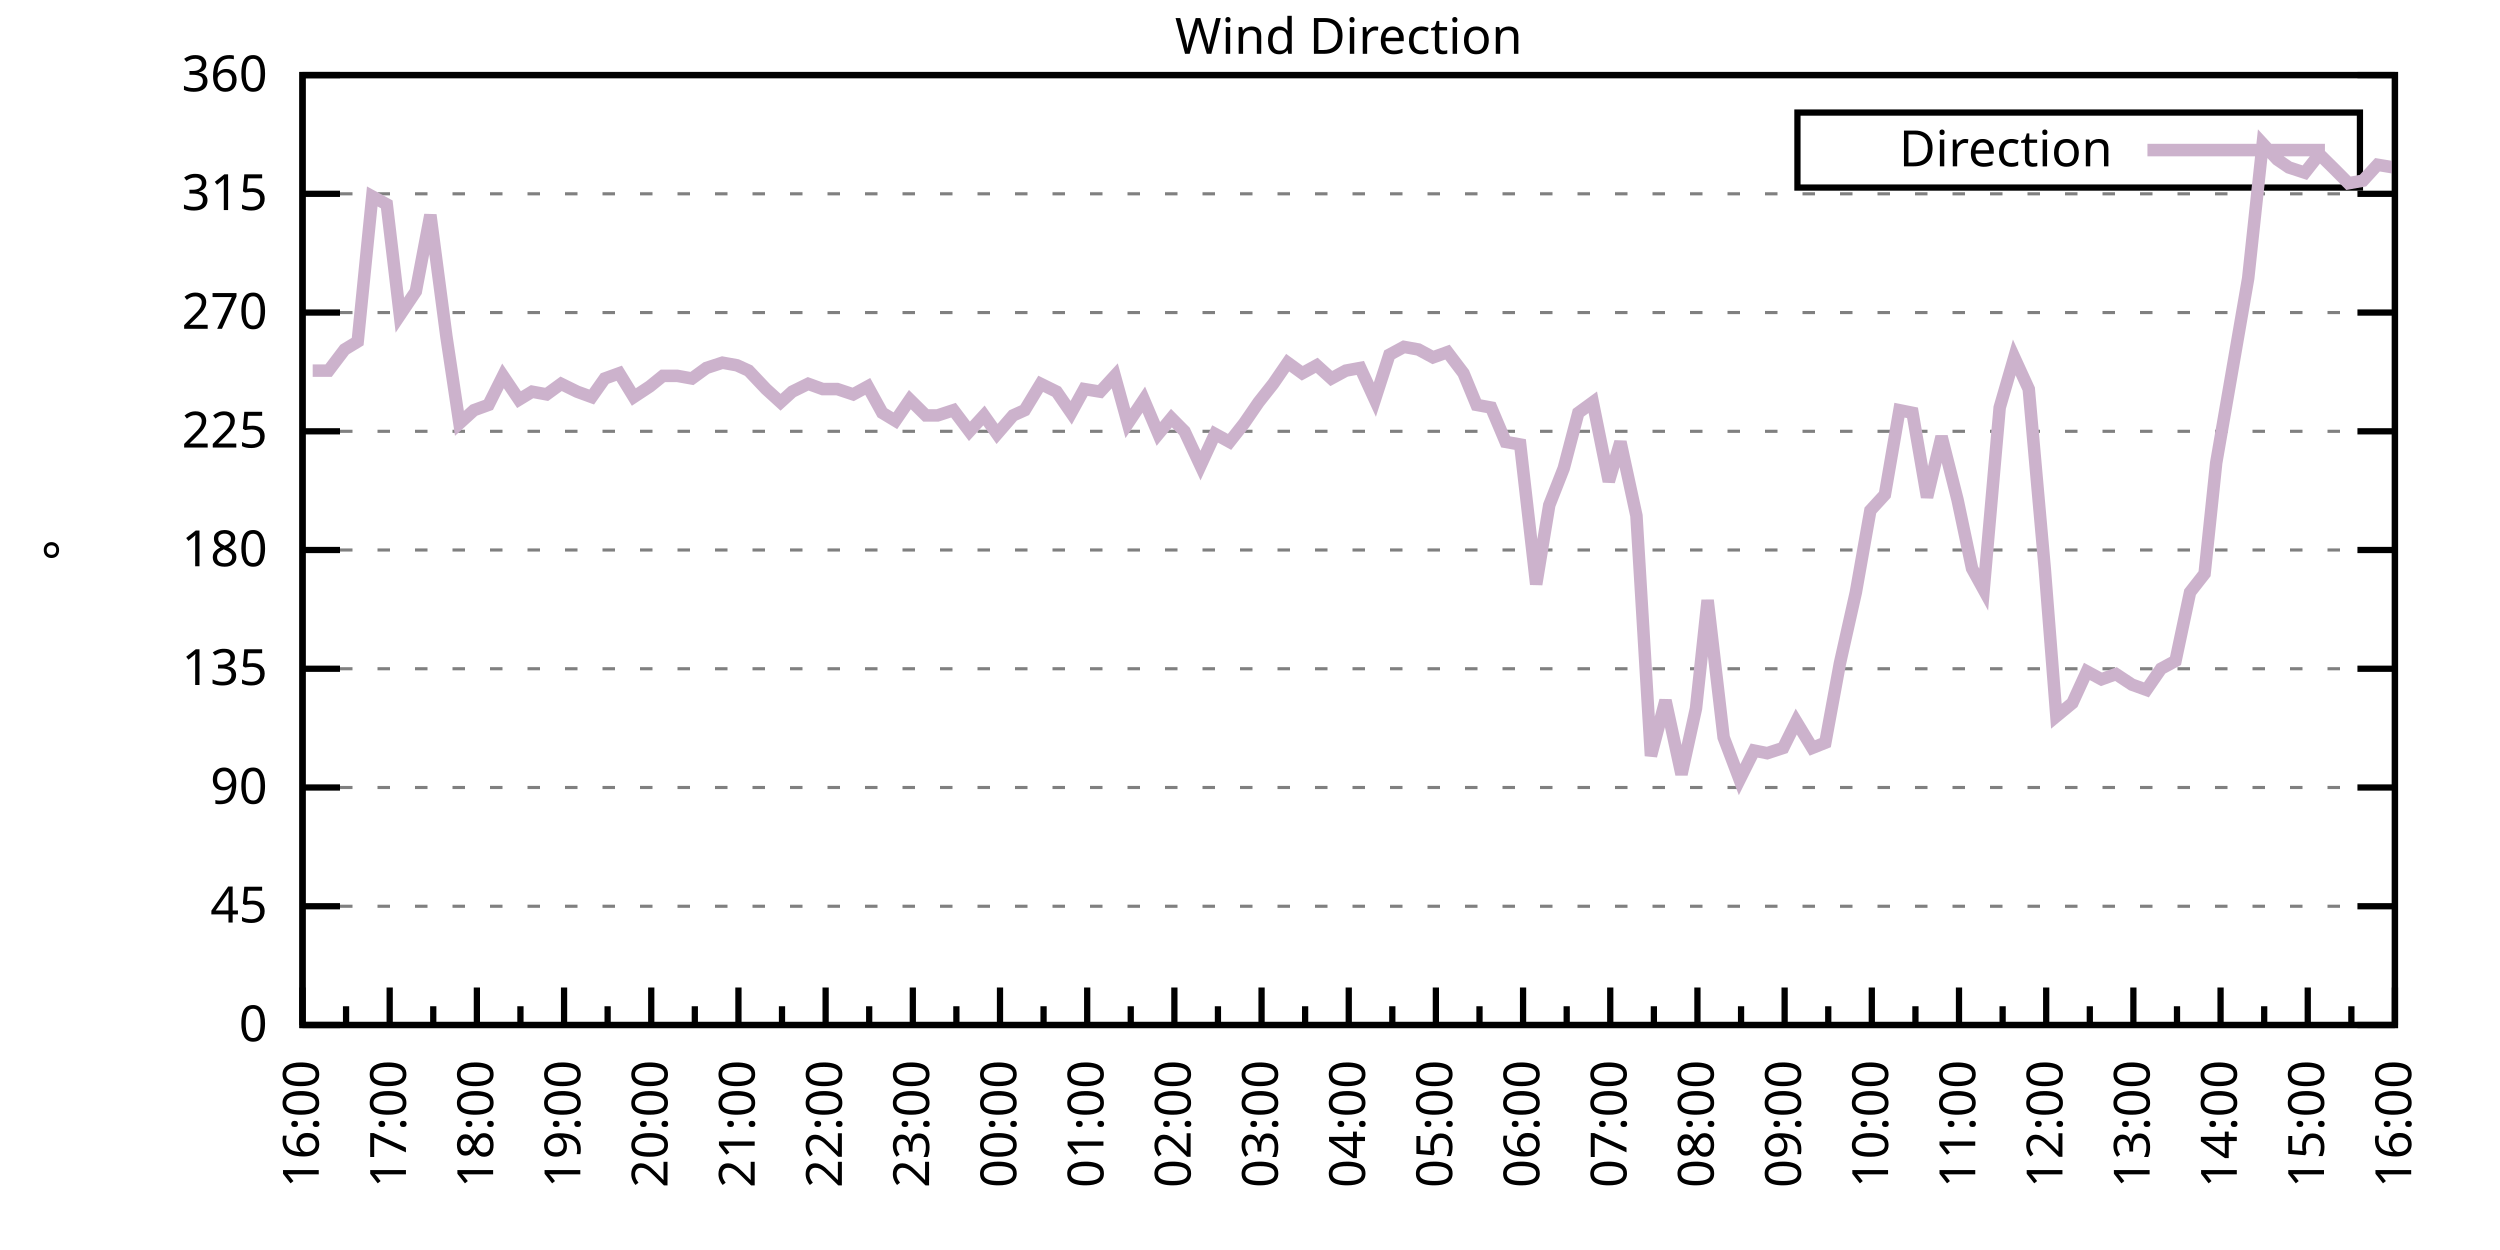
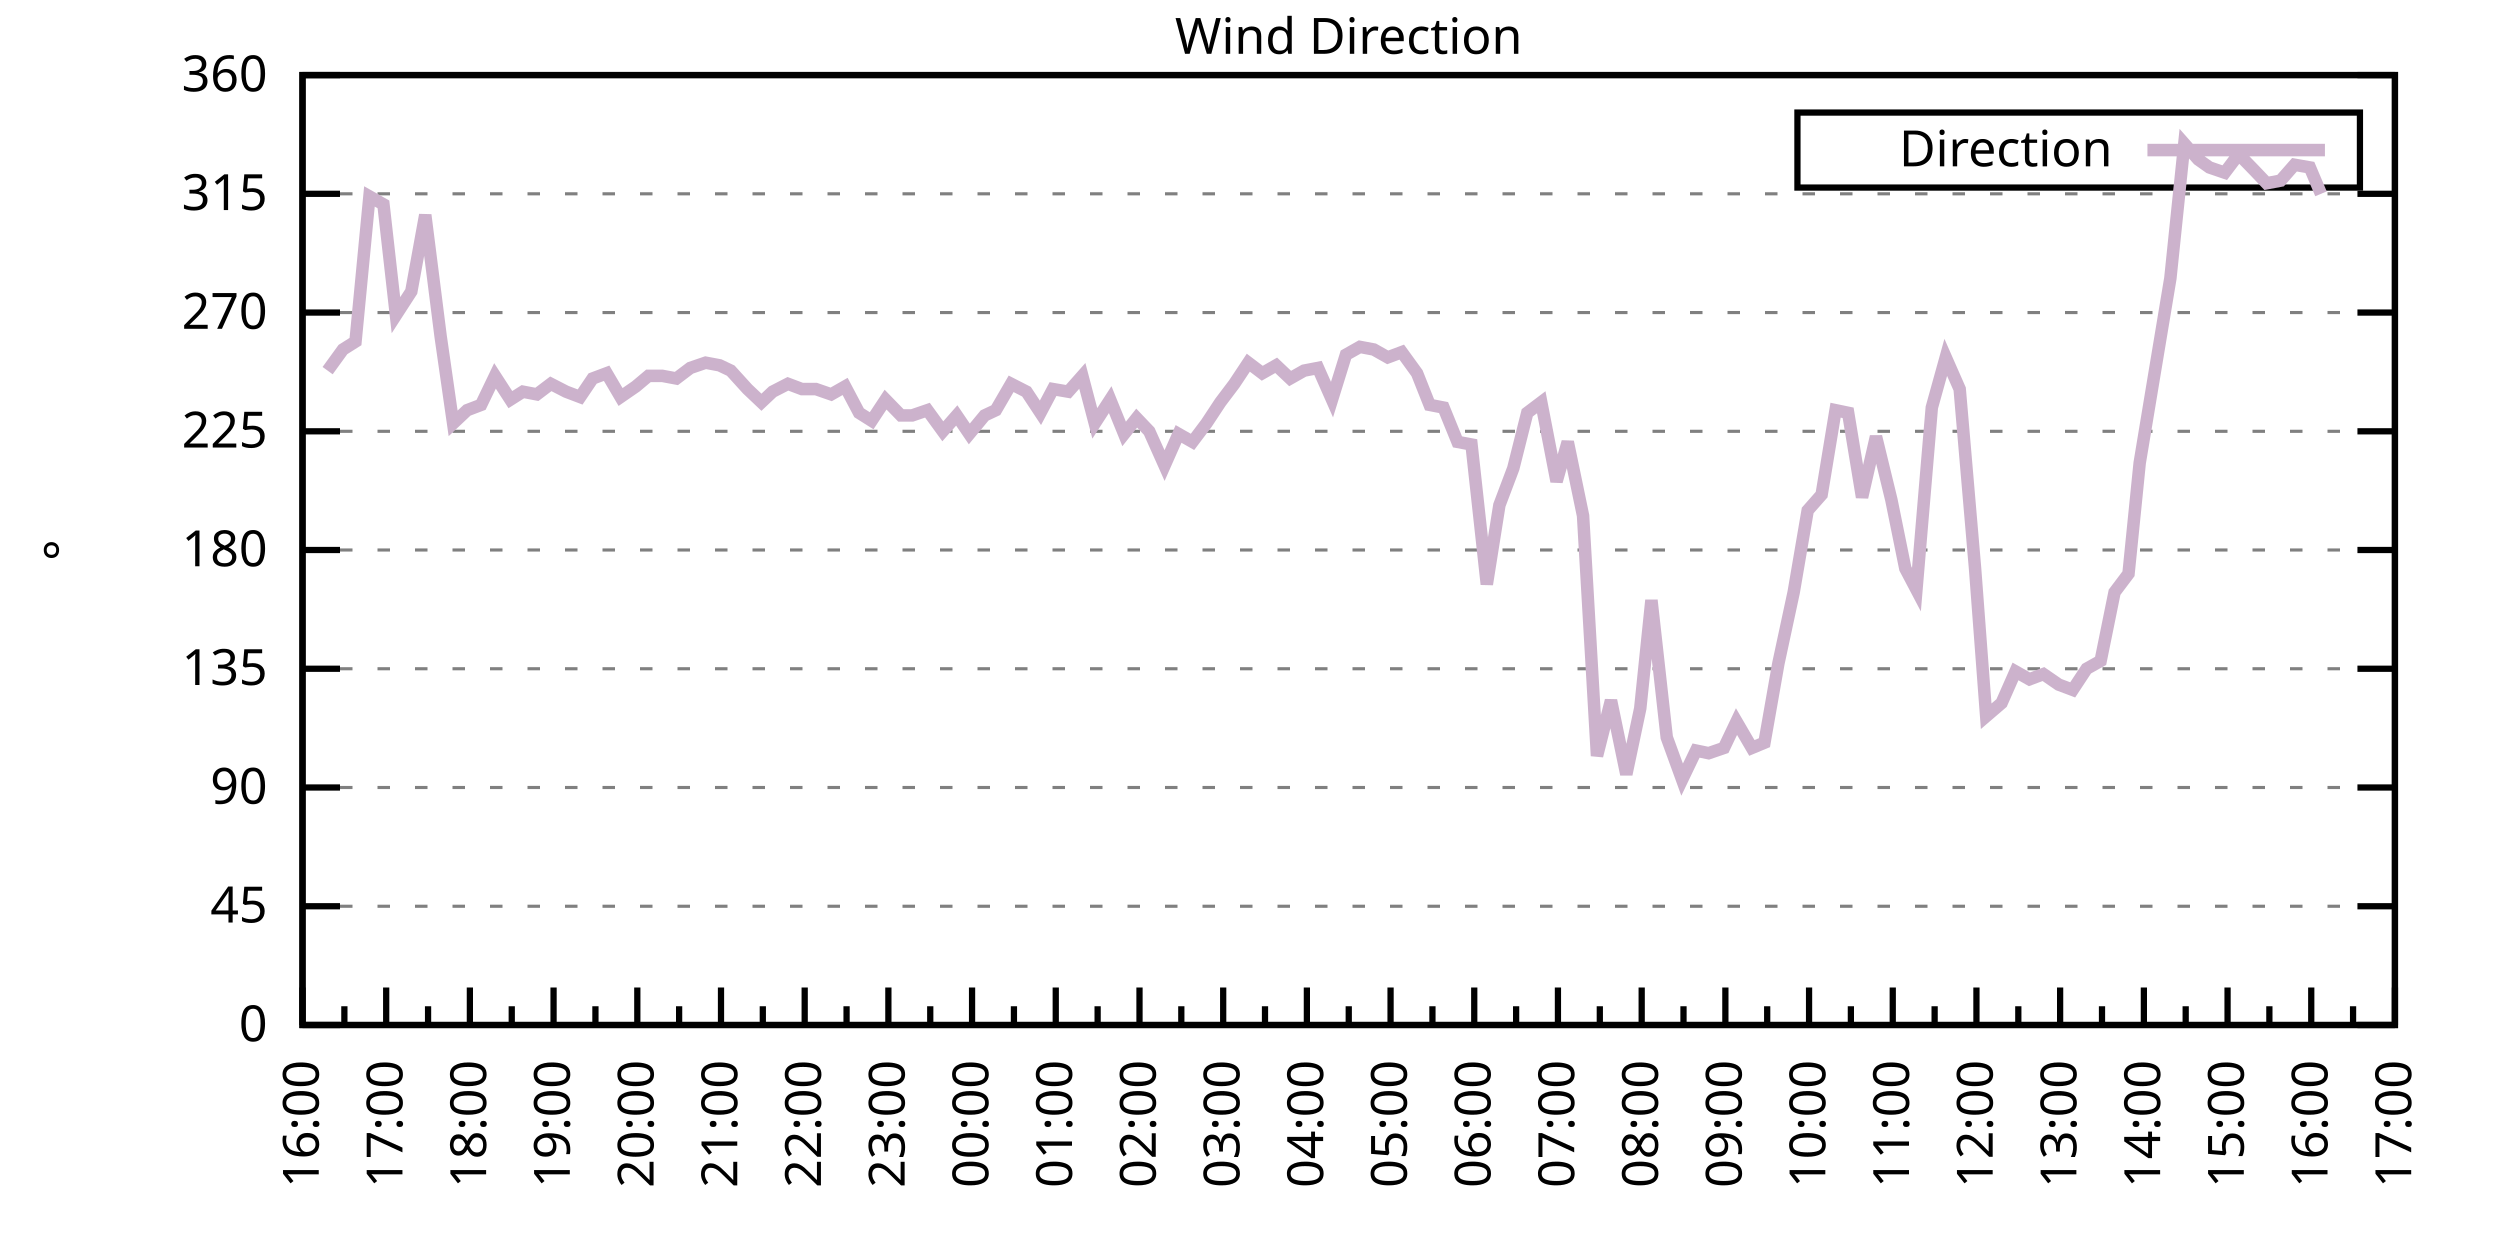
<svg xmlns="http://www.w3.org/2000/svg" xmlns:xlink="http://www.w3.org/1999/xlink" width="400" height="200" viewBox="0 0 400 200">
  <g id="gnuplot_canvas">
    <rect x="0" y="0" width="400" height="200" fill="none" />
    <defs>
      <circle id="gpDot" r="0.5" stroke-width="0.5" stroke="currentColor" />
      <path id="gpPt0" stroke-width="0.333" stroke="currentColor" d="M-1,0 h2 M0,-1 v2" />
      <path id="gpPt1" stroke-width="0.333" stroke="currentColor" d="M-1,-1 L1,1 M1,-1 L-1,1" />
      <path id="gpPt2" stroke-width="0.333" stroke="currentColor" d="M-1,0 L1,0 M0,-1 L0,1 M-1,-1 L1,1 M-1,1 L1,-1" />
      <rect id="gpPt3" stroke-width="0.333" stroke="currentColor" x="-1" y="-1" width="2" height="2" />
      <rect id="gpPt4" stroke-width="0.333" stroke="currentColor" fill="currentColor" x="-1" y="-1" width="2" height="2" />
      <circle id="gpPt5" stroke-width="0.333" stroke="currentColor" cx="0" cy="0" r="1" />
      <use xlink:href="#gpPt5" id="gpPt6" fill="currentColor" stroke="none" />
      <path id="gpPt7" stroke-width="0.333" stroke="currentColor" d="M0,-1.33 L-1.33,0.67 L1.33,0.67 z" />
      <use xlink:href="#gpPt7" id="gpPt8" fill="currentColor" stroke="none" />
      <use xlink:href="#gpPt7" id="gpPt9" stroke="currentColor" transform="rotate(180)" />
      <use xlink:href="#gpPt9" id="gpPt10" fill="currentColor" stroke="none" />
      <use xlink:href="#gpPt3" id="gpPt11" stroke="currentColor" transform="rotate(45)" />
      <use xlink:href="#gpPt11" id="gpPt12" fill="currentColor" stroke="none" />
      <path id="gpPt13" stroke-width="0.333" stroke="currentColor" d="M0,1.330 L1.265,0.411 L0.782,-1.067 L-0.782,-1.076 L-1.265,0.411 z" />
      <use xlink:href="#gpPt13" id="gpPt14" fill="currentColor" stroke="none" />
      <filter id="textbox" filterUnits="objectBoundingBox" x="0" y="0" height="1" width="1">
        <feFlood flood-color="white" flood-opacity="1" result="bgnd" />
        <feComposite in="SourceGraphic" in2="bgnd" operator="atop" />
      </filter>
      <filter id="greybox" filterUnits="objectBoundingBox" x="0" y="0" height="1" width="1">
        <feFlood flood-color="lightgrey" flood-opacity="1" result="grey" />
        <feComposite in="SourceGraphic" in2="grey" operator="atop" />
      </filter>
    </defs>
    <g fill="none" color="white" stroke="currentColor" stroke-width="1.00" stroke-linecap="butt" stroke-linejoin="miter">
</g>
    <g fill="none" color="black" stroke="currentColor" stroke-width="1.00" stroke-linecap="butt" stroke-linejoin="miter">
      <g stroke="none" shape-rendering="crispEdges">
        <polygon fill="rgb(255, 255, 255)" points="48.40,164.00 383.18,164.00 383.18,12.02 48.40,12.02 " />
      </g>
    </g>
    <g fill="none" color="black" stroke="currentColor" stroke-width="1.00" stroke-linecap="butt" stroke-linejoin="miter">
</g>
    <g fill="none" color="black" stroke="black" stroke-width="0.50" stroke-linecap="butt" stroke-linejoin="miter">
</g>
    <g fill="none" color="gray" stroke="currentColor" stroke-width="0.50" stroke-linecap="butt" stroke-linejoin="miter">
      <path stroke="gray" stroke-dasharray="2,4" class="gridline" d="M48.40,164.00 L383.19,164.00  " />
    </g>
    <g fill="none" color="gray" stroke="gray" stroke-width="1.00" stroke-linecap="butt" stroke-linejoin="miter">
</g>
    <g fill="none" color="black" stroke="currentColor" stroke-width="1.00" stroke-linecap="butt" stroke-linejoin="miter">
      <path stroke="black" d="M48.40,164.00 L54.40,164.00 M383.19,164.00 L377.19,164.00  " />
      <g transform="translate(42.80,166.60)" stroke="none" fill="black" font-family="Sans" font-size="8.00" text-anchor="end">
        <text>
          <tspan font-family="Sans"> 0</tspan>
        </text>
      </g>
    </g>
    <g fill="none" color="black" stroke="currentColor" stroke-width="1.00" stroke-linecap="butt" stroke-linejoin="miter">
</g>
    <g fill="none" color="black" stroke="black" stroke-width="0.50" stroke-linecap="butt" stroke-linejoin="miter">
</g>
    <g fill="none" color="gray" stroke="currentColor" stroke-width="0.50" stroke-linecap="butt" stroke-linejoin="miter">
      <path stroke="gray" stroke-dasharray="2,4" class="gridline" d="M48.40,145.00 L383.19,145.00  " />
    </g>
    <g fill="none" color="gray" stroke="gray" stroke-width="1.00" stroke-linecap="butt" stroke-linejoin="miter">
</g>
    <g fill="none" color="black" stroke="currentColor" stroke-width="1.00" stroke-linecap="butt" stroke-linejoin="miter">
      <path stroke="black" d="M48.40,145.00 L54.40,145.00 M383.19,145.00 L377.19,145.00  " />
      <g transform="translate(42.80,147.60)" stroke="none" fill="black" font-family="Sans" font-size="8.00" text-anchor="end">
        <text>
          <tspan font-family="Sans"> 45</tspan>
        </text>
      </g>
    </g>
    <g fill="none" color="black" stroke="currentColor" stroke-width="1.00" stroke-linecap="butt" stroke-linejoin="miter">
</g>
    <g fill="none" color="black" stroke="black" stroke-width="0.50" stroke-linecap="butt" stroke-linejoin="miter">
</g>
    <g fill="none" color="gray" stroke="currentColor" stroke-width="0.50" stroke-linecap="butt" stroke-linejoin="miter">
      <path stroke="gray" stroke-dasharray="2,4" class="gridline" d="M48.40,126.00 L383.19,126.00  " />
    </g>
    <g fill="none" color="gray" stroke="gray" stroke-width="1.00" stroke-linecap="butt" stroke-linejoin="miter">
</g>
    <g fill="none" color="black" stroke="currentColor" stroke-width="1.00" stroke-linecap="butt" stroke-linejoin="miter">
      <path stroke="black" d="M48.40,126.00 L54.40,126.00 M383.19,126.00 L377.19,126.00  " />
      <g transform="translate(42.80,128.60)" stroke="none" fill="black" font-family="Sans" font-size="8.00" text-anchor="end">
        <text>
          <tspan font-family="Sans"> 90</tspan>
        </text>
      </g>
    </g>
    <g fill="none" color="black" stroke="currentColor" stroke-width="1.00" stroke-linecap="butt" stroke-linejoin="miter">
</g>
    <g fill="none" color="black" stroke="black" stroke-width="0.50" stroke-linecap="butt" stroke-linejoin="miter">
</g>
    <g fill="none" color="gray" stroke="currentColor" stroke-width="0.50" stroke-linecap="butt" stroke-linejoin="miter">
      <path stroke="gray" stroke-dasharray="2,4" class="gridline" d="M48.40,107.00 L383.19,107.00  " />
    </g>
    <g fill="none" color="gray" stroke="gray" stroke-width="1.00" stroke-linecap="butt" stroke-linejoin="miter">
</g>
    <g fill="none" color="black" stroke="currentColor" stroke-width="1.00" stroke-linecap="butt" stroke-linejoin="miter">
      <path stroke="black" d="M48.40,107.00 L54.40,107.00 M383.19,107.00 L377.19,107.00  " />
      <g transform="translate(42.80,109.60)" stroke="none" fill="black" font-family="Sans" font-size="8.00" text-anchor="end">
        <text>
          <tspan font-family="Sans"> 135</tspan>
        </text>
      </g>
    </g>
    <g fill="none" color="black" stroke="currentColor" stroke-width="1.00" stroke-linecap="butt" stroke-linejoin="miter">
</g>
    <g fill="none" color="black" stroke="black" stroke-width="0.50" stroke-linecap="butt" stroke-linejoin="miter">
</g>
    <g fill="none" color="gray" stroke="currentColor" stroke-width="0.50" stroke-linecap="butt" stroke-linejoin="miter">
      <path stroke="gray" stroke-dasharray="2,4" class="gridline" d="M48.40,88.00 L383.19,88.00  " />
    </g>
    <g fill="none" color="gray" stroke="gray" stroke-width="1.00" stroke-linecap="butt" stroke-linejoin="miter">
</g>
    <g fill="none" color="black" stroke="currentColor" stroke-width="1.00" stroke-linecap="butt" stroke-linejoin="miter">
      <path stroke="black" d="M48.40,88.00 L54.40,88.00 M383.19,88.00 L377.19,88.00  " />
      <g transform="translate(42.80,90.60)" stroke="none" fill="black" font-family="Sans" font-size="8.00" text-anchor="end">
        <text>
          <tspan font-family="Sans"> 180</tspan>
        </text>
      </g>
    </g>
    <g fill="none" color="black" stroke="currentColor" stroke-width="1.00" stroke-linecap="butt" stroke-linejoin="miter">
</g>
    <g fill="none" color="black" stroke="black" stroke-width="0.50" stroke-linecap="butt" stroke-linejoin="miter">
</g>
    <g fill="none" color="gray" stroke="currentColor" stroke-width="0.50" stroke-linecap="butt" stroke-linejoin="miter">
      <path stroke="gray" stroke-dasharray="2,4" class="gridline" d="M48.40,69.01 L383.19,69.01  " />
    </g>
    <g fill="none" color="gray" stroke="gray" stroke-width="1.00" stroke-linecap="butt" stroke-linejoin="miter">
</g>
    <g fill="none" color="black" stroke="currentColor" stroke-width="1.00" stroke-linecap="butt" stroke-linejoin="miter">
      <path stroke="black" d="M48.40,69.01 L54.40,69.01 M383.19,69.01 L377.19,69.01  " />
      <g transform="translate(42.80,71.61)" stroke="none" fill="black" font-family="Sans" font-size="8.00" text-anchor="end">
        <text>
          <tspan font-family="Sans"> 225</tspan>
        </text>
      </g>
    </g>
    <g fill="none" color="black" stroke="currentColor" stroke-width="1.00" stroke-linecap="butt" stroke-linejoin="miter">
</g>
    <g fill="none" color="black" stroke="black" stroke-width="0.50" stroke-linecap="butt" stroke-linejoin="miter">
</g>
    <g fill="none" color="gray" stroke="currentColor" stroke-width="0.50" stroke-linecap="butt" stroke-linejoin="miter">
      <path stroke="gray" stroke-dasharray="2,4" class="gridline" d="M48.40,50.01 L383.19,50.01  " />
    </g>
    <g fill="none" color="gray" stroke="gray" stroke-width="1.00" stroke-linecap="butt" stroke-linejoin="miter">
</g>
    <g fill="none" color="black" stroke="currentColor" stroke-width="1.00" stroke-linecap="butt" stroke-linejoin="miter">
      <path stroke="black" d="M48.40,50.01 L54.40,50.01 M383.19,50.01 L377.19,50.01  " />
      <g transform="translate(42.80,52.61)" stroke="none" fill="black" font-family="Sans" font-size="8.00" text-anchor="end">
        <text>
          <tspan font-family="Sans"> 270</tspan>
        </text>
      </g>
    </g>
    <g fill="none" color="black" stroke="currentColor" stroke-width="1.00" stroke-linecap="butt" stroke-linejoin="miter">
</g>
    <g fill="none" color="black" stroke="black" stroke-width="0.50" stroke-linecap="butt" stroke-linejoin="miter">
</g>
    <g fill="none" color="gray" stroke="currentColor" stroke-width="0.50" stroke-linecap="butt" stroke-linejoin="miter">
      <path stroke="gray" stroke-dasharray="2,4" class="gridline" d="M48.40,31.01 L383.19,31.01  " />
    </g>
    <g fill="none" color="gray" stroke="gray" stroke-width="1.00" stroke-linecap="butt" stroke-linejoin="miter">
</g>
    <g fill="none" color="black" stroke="currentColor" stroke-width="1.00" stroke-linecap="butt" stroke-linejoin="miter">
      <path stroke="black" d="M48.40,31.01 L54.40,31.01 M383.19,31.01 L377.19,31.01  " />
      <g transform="translate(42.80,33.61)" stroke="none" fill="black" font-family="Sans" font-size="8.00" text-anchor="end">
        <text>
          <tspan font-family="Sans"> 315</tspan>
        </text>
      </g>
    </g>
    <g fill="none" color="black" stroke="currentColor" stroke-width="1.00" stroke-linecap="butt" stroke-linejoin="miter">
</g>
    <g fill="none" color="black" stroke="black" stroke-width="0.50" stroke-linecap="butt" stroke-linejoin="miter">
</g>
    <g fill="none" color="gray" stroke="currentColor" stroke-width="0.50" stroke-linecap="butt" stroke-linejoin="miter">
      <path stroke="gray" stroke-dasharray="2,4" class="gridline" d="M48.40,12.01 L383.19,12.01  " />
    </g>
    <g fill="none" color="gray" stroke="gray" stroke-width="1.00" stroke-linecap="butt" stroke-linejoin="miter">
</g>
    <g fill="none" color="black" stroke="currentColor" stroke-width="1.00" stroke-linecap="butt" stroke-linejoin="miter">
      <path stroke="black" d="M48.40,12.01 L54.40,12.01 M383.19,12.01 L377.19,12.01  " />
      <g transform="translate(42.80,14.61)" stroke="none" fill="black" font-family="Sans" font-size="8.00" text-anchor="end">
        <text>
          <tspan font-family="Sans"> 360</tspan>
        </text>
      </g>
    </g>
    <g fill="none" color="black" stroke="currentColor" stroke-width="1.00" stroke-linecap="butt" stroke-linejoin="miter">
      <path stroke="black" d="M48.40,164.00 L48.40,158.00  " />
      <g transform="translate(51.00,169.60) rotate(270)" stroke="none" fill="black" font-family="Sans" font-size="8.00" text-anchor="end">
        <text>
          <tspan font-family="Sans">16:00</tspan>
        </text>
      </g>
    </g>
    <g fill="none" color="black" stroke="currentColor" stroke-width="1.00" stroke-linecap="butt" stroke-linejoin="miter">
-       <path stroke="black" d="M55.37,164.00 L55.37,161.00 M62.35,164.00 L62.35,158.00  " />
-       <g transform="translate(64.95,169.60) rotate(270)" stroke="none" fill="black" font-family="Sans" font-size="8.00" text-anchor="end">
+       <path stroke="black" d="M55.10,164.00 L55.10,161.00 M61.79,164.00 L61.79,158.00  " />
+       <g transform="translate(64.39,169.60) rotate(270)" stroke="none" fill="black" font-family="Sans" font-size="8.00" text-anchor="end">
        <text>
          <tspan font-family="Sans">17:00</tspan>
        </text>
      </g>
    </g>
    <g fill="none" color="black" stroke="currentColor" stroke-width="1.00" stroke-linecap="butt" stroke-linejoin="miter">
-       <path stroke="black" d="M69.32,164.00 L69.32,161.00 M76.30,164.00 L76.30,158.00  " />
-       <g transform="translate(78.90,169.60) rotate(270)" stroke="none" fill="black" font-family="Sans" font-size="8.00" text-anchor="end">
+       <path stroke="black" d="M68.49,164.00 L68.49,161.00 M75.18,164.00 L75.18,158.00  " />
+       <g transform="translate(77.78,169.60) rotate(270)" stroke="none" fill="black" font-family="Sans" font-size="8.00" text-anchor="end">
        <text>
          <tspan font-family="Sans">18:00</tspan>
        </text>
      </g>
    </g>
    <g fill="none" color="black" stroke="currentColor" stroke-width="1.00" stroke-linecap="butt" stroke-linejoin="miter">
-       <path stroke="black" d="M83.27,164.00 L83.27,161.00 M90.25,164.00 L90.25,158.00  " />
-       <g transform="translate(92.85,169.60) rotate(270)" stroke="none" fill="black" font-family="Sans" font-size="8.00" text-anchor="end">
+       <path stroke="black" d="M81.88,164.00 L81.88,161.00 M88.57,164.00 L88.57,158.00  " />
+       <g transform="translate(91.17,169.60) rotate(270)" stroke="none" fill="black" font-family="Sans" font-size="8.00" text-anchor="end">
        <text>
          <tspan font-family="Sans">19:00</tspan>
        </text>
      </g>
    </g>
    <g fill="none" color="black" stroke="currentColor" stroke-width="1.00" stroke-linecap="butt" stroke-linejoin="miter">
-       <path stroke="black" d="M97.22,164.00 L97.22,161.00 M104.20,164.00 L104.20,158.00  " />
-       <g transform="translate(106.80,169.60) rotate(270)" stroke="none" fill="black" font-family="Sans" font-size="8.00" text-anchor="end">
+       <path stroke="black" d="M95.27,164.00 L95.27,161.00 M101.97,164.00 L101.97,158.00  " />
+       <g transform="translate(104.57,169.60) rotate(270)" stroke="none" fill="black" font-family="Sans" font-size="8.00" text-anchor="end">
        <text>
          <tspan font-family="Sans">20:00</tspan>
        </text>
      </g>
    </g>
    <g fill="none" color="black" stroke="currentColor" stroke-width="1.00" stroke-linecap="butt" stroke-linejoin="miter">
-       <path stroke="black" d="M111.17,164.00 L111.17,161.00 M118.15,164.00 L118.15,158.00  " />
-       <g transform="translate(120.75,169.60) rotate(270)" stroke="none" fill="black" font-family="Sans" font-size="8.00" text-anchor="end">
+       <path stroke="black" d="M108.66,164.00 L108.66,161.00 M115.36,164.00 L115.36,158.00  " />
+       <g transform="translate(117.96,169.60) rotate(270)" stroke="none" fill="black" font-family="Sans" font-size="8.00" text-anchor="end">
        <text>
          <tspan font-family="Sans">21:00</tspan>
        </text>
      </g>
    </g>
    <g fill="none" color="black" stroke="currentColor" stroke-width="1.00" stroke-linecap="butt" stroke-linejoin="miter">
-       <path stroke="black" d="M125.12,164.00 L125.12,161.00 M132.10,164.00 L132.10,158.00  " />
-       <g transform="translate(134.70,169.60) rotate(270)" stroke="none" fill="black" font-family="Sans" font-size="8.00" text-anchor="end">
+       <path stroke="black" d="M122.05,164.00 L122.05,161.00 M128.75,164.00 L128.75,158.00  " />
+       <g transform="translate(131.35,169.60) rotate(270)" stroke="none" fill="black" font-family="Sans" font-size="8.00" text-anchor="end">
        <text>
          <tspan font-family="Sans">22:00</tspan>
        </text>
      </g>
    </g>
    <g fill="none" color="black" stroke="currentColor" stroke-width="1.00" stroke-linecap="butt" stroke-linejoin="miter">
-       <path stroke="black" d="M139.07,164.00 L139.07,161.00 M146.05,164.00 L146.05,158.00  " />
-       <g transform="translate(148.65,169.60) rotate(270)" stroke="none" fill="black" font-family="Sans" font-size="8.00" text-anchor="end">
+       <path stroke="black" d="M135.45,164.00 L135.45,161.00 M142.14,164.00 L142.14,158.00  " />
+       <g transform="translate(144.74,169.60) rotate(270)" stroke="none" fill="black" font-family="Sans" font-size="8.00" text-anchor="end">
        <text>
          <tspan font-family="Sans">23:00</tspan>
        </text>
      </g>
    </g>
    <g fill="none" color="black" stroke="currentColor" stroke-width="1.00" stroke-linecap="butt" stroke-linejoin="miter">
-       <path stroke="black" d="M153.02,164.00 L153.02,161.00 M160.00,164.00 L160.00,158.00  " />
-       <g transform="translate(162.60,169.60) rotate(270)" stroke="none" fill="black" font-family="Sans" font-size="8.00" text-anchor="end">
+       <path stroke="black" d="M148.84,164.00 L148.84,161.00 M155.53,164.00 L155.53,158.00  " />
+       <g transform="translate(158.13,169.60) rotate(270)" stroke="none" fill="black" font-family="Sans" font-size="8.00" text-anchor="end">
        <text>
          <tspan font-family="Sans">00:00</tspan>
        </text>
      </g>
    </g>
    <g fill="none" color="black" stroke="currentColor" stroke-width="1.00" stroke-linecap="butt" stroke-linejoin="miter">
-       <path stroke="black" d="M166.97,164.00 L166.97,161.00 M173.95,164.00 L173.95,158.00  " />
-       <g transform="translate(176.55,169.60) rotate(270)" stroke="none" fill="black" font-family="Sans" font-size="8.00" text-anchor="end">
+       <path stroke="black" d="M162.23,164.00 L162.23,161.00 M168.92,164.00 L168.92,158.00  " />
+       <g transform="translate(171.52,169.60) rotate(270)" stroke="none" fill="black" font-family="Sans" font-size="8.00" text-anchor="end">
        <text>
          <tspan font-family="Sans">01:00</tspan>
        </text>
      </g>
    </g>
    <g fill="none" color="black" stroke="currentColor" stroke-width="1.00" stroke-linecap="butt" stroke-linejoin="miter">
-       <path stroke="black" d="M180.92,164.00 L180.92,161.00 M187.90,164.00 L187.90,158.00  " />
-       <g transform="translate(190.50,169.60) rotate(270)" stroke="none" fill="black" font-family="Sans" font-size="8.00" text-anchor="end">
+       <path stroke="black" d="M175.62,164.00 L175.62,161.00 M182.32,164.00 L182.32,158.00  " />
+       <g transform="translate(184.92,169.60) rotate(270)" stroke="none" fill="black" font-family="Sans" font-size="8.00" text-anchor="end">
        <text>
          <tspan font-family="Sans">02:00</tspan>
        </text>
      </g>
    </g>
    <g fill="none" color="black" stroke="currentColor" stroke-width="1.00" stroke-linecap="butt" stroke-linejoin="miter">
-       <path stroke="black" d="M194.87,164.00 L194.87,161.00 M201.85,164.00 L201.85,158.00  " />
-       <g transform="translate(204.45,169.60) rotate(270)" stroke="none" fill="black" font-family="Sans" font-size="8.00" text-anchor="end">
+       <path stroke="black" d="M189.01,164.00 L189.01,161.00 M195.71,164.00 L195.71,158.00  " />
+       <g transform="translate(198.31,169.60) rotate(270)" stroke="none" fill="black" font-family="Sans" font-size="8.00" text-anchor="end">
        <text>
          <tspan font-family="Sans">03:00</tspan>
        </text>
      </g>
    </g>
    <g fill="none" color="black" stroke="currentColor" stroke-width="1.00" stroke-linecap="butt" stroke-linejoin="miter">
-       <path stroke="black" d="M208.82,164.00 L208.82,161.00 M215.80,164.00 L215.80,158.00  " />
-       <g transform="translate(218.40,169.60) rotate(270)" stroke="none" fill="black" font-family="Sans" font-size="8.00" text-anchor="end">
+       <path stroke="black" d="M202.40,164.00 L202.40,161.00 M209.10,164.00 L209.10,158.00  " />
+       <g transform="translate(211.70,169.60) rotate(270)" stroke="none" fill="black" font-family="Sans" font-size="8.00" text-anchor="end">
        <text>
          <tspan font-family="Sans">04:00</tspan>
        </text>
      </g>
    </g>
    <g fill="none" color="black" stroke="currentColor" stroke-width="1.00" stroke-linecap="butt" stroke-linejoin="miter">
-       <path stroke="black" d="M222.77,164.00 L222.77,161.00 M229.74,164.00 L229.74,158.00  " />
-       <g transform="translate(232.34,169.60) rotate(270)" stroke="none" fill="black" font-family="Sans" font-size="8.00" text-anchor="end">
+       <path stroke="black" d="M215.80,164.00 L215.80,161.00 M222.49,164.00 L222.49,158.00  " />
+       <g transform="translate(225.09,169.60) rotate(270)" stroke="none" fill="black" font-family="Sans" font-size="8.00" text-anchor="end">
        <text>
          <tspan font-family="Sans">05:00</tspan>
        </text>
      </g>
    </g>
    <g fill="none" color="black" stroke="currentColor" stroke-width="1.00" stroke-linecap="butt" stroke-linejoin="miter">
-       <path stroke="black" d="M236.72,164.00 L236.72,161.00 M243.69,164.00 L243.69,158.00  " />
-       <g transform="translate(246.29,169.60) rotate(270)" stroke="none" fill="black" font-family="Sans" font-size="8.00" text-anchor="end">
+       <path stroke="black" d="M229.19,164.00 L229.19,161.00 M235.88,164.00 L235.88,158.00  " />
+       <g transform="translate(238.48,169.60) rotate(270)" stroke="none" fill="black" font-family="Sans" font-size="8.00" text-anchor="end">
        <text>
          <tspan font-family="Sans">06:00</tspan>
        </text>
      </g>
    </g>
    <g fill="none" color="black" stroke="currentColor" stroke-width="1.00" stroke-linecap="butt" stroke-linejoin="miter">
-       <path stroke="black" d="M250.67,164.00 L250.67,161.00 M257.64,164.00 L257.64,158.00  " />
-       <g transform="translate(260.24,169.60) rotate(270)" stroke="none" fill="black" font-family="Sans" font-size="8.00" text-anchor="end">
+       <path stroke="black" d="M242.58,164.00 L242.58,161.00 M249.27,164.00 L249.27,158.00  " />
+       <g transform="translate(251.87,169.60) rotate(270)" stroke="none" fill="black" font-family="Sans" font-size="8.00" text-anchor="end">
        <text>
          <tspan font-family="Sans">07:00</tspan>
        </text>
      </g>
    </g>
    <g fill="none" color="black" stroke="currentColor" stroke-width="1.00" stroke-linecap="butt" stroke-linejoin="miter">
-       <path stroke="black" d="M264.62,164.00 L264.62,161.00 M271.59,164.00 L271.59,158.00  " />
-       <g transform="translate(274.19,169.60) rotate(270)" stroke="none" fill="black" font-family="Sans" font-size="8.00" text-anchor="end">
+       <path stroke="black" d="M255.97,164.00 L255.97,161.00 M262.67,164.00 L262.67,158.00  " />
+       <g transform="translate(265.27,169.60) rotate(270)" stroke="none" fill="black" font-family="Sans" font-size="8.00" text-anchor="end">
        <text>
          <tspan font-family="Sans">08:00</tspan>
        </text>
      </g>
    </g>
    <g fill="none" color="black" stroke="currentColor" stroke-width="1.00" stroke-linecap="butt" stroke-linejoin="miter">
-       <path stroke="black" d="M278.57,164.00 L278.57,161.00 M285.54,164.00 L285.54,158.00  " />
-       <g transform="translate(288.14,169.60) rotate(270)" stroke="none" fill="black" font-family="Sans" font-size="8.00" text-anchor="end">
+       <path stroke="black" d="M269.36,164.00 L269.36,161.00 M276.06,164.00 L276.06,158.00  " />
+       <g transform="translate(278.66,169.60) rotate(270)" stroke="none" fill="black" font-family="Sans" font-size="8.00" text-anchor="end">
        <text>
          <tspan font-family="Sans">09:00</tspan>
        </text>
      </g>
    </g>
    <g fill="none" color="black" stroke="currentColor" stroke-width="1.00" stroke-linecap="butt" stroke-linejoin="miter">
-       <path stroke="black" d="M292.52,164.00 L292.52,161.00 M299.49,164.00 L299.49,158.00  " />
-       <g transform="translate(302.09,169.60) rotate(270)" stroke="none" fill="black" font-family="Sans" font-size="8.00" text-anchor="end">
+       <path stroke="black" d="M282.75,164.00 L282.75,161.00 M289.45,164.00 L289.45,158.00  " />
+       <g transform="translate(292.05,169.60) rotate(270)" stroke="none" fill="black" font-family="Sans" font-size="8.00" text-anchor="end">
        <text>
          <tspan font-family="Sans">10:00</tspan>
        </text>
      </g>
    </g>
    <g fill="none" color="black" stroke="currentColor" stroke-width="1.00" stroke-linecap="butt" stroke-linejoin="miter">
-       <path stroke="black" d="M306.47,164.00 L306.47,161.00 M313.44,164.00 L313.44,158.00  " />
-       <g transform="translate(316.04,169.60) rotate(270)" stroke="none" fill="black" font-family="Sans" font-size="8.00" text-anchor="end">
+       <path stroke="black" d="M296.14,164.00 L296.14,161.00 M302.84,164.00 L302.84,158.00  " />
+       <g transform="translate(305.44,169.60) rotate(270)" stroke="none" fill="black" font-family="Sans" font-size="8.00" text-anchor="end">
        <text>
          <tspan font-family="Sans">11:00</tspan>
        </text>
      </g>
    </g>
    <g fill="none" color="black" stroke="currentColor" stroke-width="1.00" stroke-linecap="butt" stroke-linejoin="miter">
-       <path stroke="black" d="M320.42,164.00 L320.42,161.00 M327.39,164.00 L327.39,158.00  " />
-       <g transform="translate(329.99,169.60) rotate(270)" stroke="none" fill="black" font-family="Sans" font-size="8.00" text-anchor="end">
+       <path stroke="black" d="M309.54,164.00 L309.54,161.00 M316.23,164.00 L316.23,158.00  " />
+       <g transform="translate(318.83,169.60) rotate(270)" stroke="none" fill="black" font-family="Sans" font-size="8.00" text-anchor="end">
        <text>
          <tspan font-family="Sans">12:00</tspan>
        </text>
      </g>
    </g>
    <g fill="none" color="black" stroke="currentColor" stroke-width="1.00" stroke-linecap="butt" stroke-linejoin="miter">
-       <path stroke="black" d="M334.37,164.00 L334.37,161.00 M341.34,164.00 L341.34,158.00  " />
-       <g transform="translate(343.94,169.60) rotate(270)" stroke="none" fill="black" font-family="Sans" font-size="8.00" text-anchor="end">
+       <path stroke="black" d="M322.93,164.00 L322.93,161.00 M329.62,164.00 L329.62,158.00  " />
+       <g transform="translate(332.22,169.60) rotate(270)" stroke="none" fill="black" font-family="Sans" font-size="8.00" text-anchor="end">
        <text>
          <tspan font-family="Sans">13:00</tspan>
        </text>
      </g>
    </g>
    <g fill="none" color="black" stroke="currentColor" stroke-width="1.00" stroke-linecap="butt" stroke-linejoin="miter">
-       <path stroke="black" d="M348.32,164.00 L348.32,161.00 M355.29,164.00 L355.29,158.00  " />
-       <g transform="translate(357.89,169.60) rotate(270)" stroke="none" fill="black" font-family="Sans" font-size="8.00" text-anchor="end">
+       <path stroke="black" d="M336.32,164.00 L336.32,161.00 M343.02,164.00 L343.02,158.00  " />
+       <g transform="translate(345.62,169.60) rotate(270)" stroke="none" fill="black" font-family="Sans" font-size="8.00" text-anchor="end">
        <text>
          <tspan font-family="Sans">14:00</tspan>
        </text>
      </g>
    </g>
    <g fill="none" color="black" stroke="currentColor" stroke-width="1.00" stroke-linecap="butt" stroke-linejoin="miter">
-       <path stroke="black" d="M362.27,164.00 L362.27,161.00 M369.24,164.00 L369.24,158.00  " />
-       <g transform="translate(371.84,169.60) rotate(270)" stroke="none" fill="black" font-family="Sans" font-size="8.00" text-anchor="end">
+       <path stroke="black" d="M349.71,164.00 L349.71,161.00 M356.41,164.00 L356.41,158.00  " />
+       <g transform="translate(359.01,169.60) rotate(270)" stroke="none" fill="black" font-family="Sans" font-size="8.00" text-anchor="end">
        <text>
          <tspan font-family="Sans">15:00</tspan>
        </text>
      </g>
    </g>
    <g fill="none" color="black" stroke="currentColor" stroke-width="1.00" stroke-linecap="butt" stroke-linejoin="miter">
-       <path stroke="black" d="M376.22,164.00 L376.22,161.00 M383.19,164.00 L383.19,158.00  " />
+       <path stroke="black" d="M363.10,164.00 L363.10,161.00 M369.80,164.00 L369.80,158.00  " />
+       <g transform="translate(372.40,169.60) rotate(270)" stroke="none" fill="black" font-family="Sans" font-size="8.00" text-anchor="end">
+         <text>
+           <tspan font-family="Sans">16:00</tspan>
+         </text>
+       </g>
+     </g>
+     <g fill="none" color="black" stroke="currentColor" stroke-width="1.00" stroke-linecap="butt" stroke-linejoin="miter">
+       <path stroke="black" d="M376.49,164.00 L376.49,161.00 M383.19,164.00 L383.19,158.00  " />
      <g transform="translate(385.79,169.60) rotate(270)" stroke="none" fill="black" font-family="Sans" font-size="8.00" text-anchor="end">
        <text>
-           <tspan font-family="Sans">16:00</tspan>
+           <tspan font-family="Sans">17:00</tspan>
        </text>
      </g>
    </g>
    <g fill="none" color="black" stroke="currentColor" stroke-width="1.00" stroke-linecap="butt" stroke-linejoin="miter">
</g>
    <g fill="none" color="black" stroke="currentColor" stroke-width="1.00" stroke-linecap="butt" stroke-linejoin="miter">
      <path stroke="black" d="M48.40,12.01 L48.40,164.00 L383.19,164.00 L383.19,12.01 L48.40,12.01 Z  " />
    </g>
    <g fill="none" color="black" stroke="currentColor" stroke-width="1.00" stroke-linecap="butt" stroke-linejoin="miter">
      <g transform="translate(12.80,88.01) rotate(270)" stroke="none" fill="black" font-family="Sans" font-size="8.00" text-anchor="middle">
        <text>
          <tspan font-family="Sans">°</tspan>
        </text>
      </g>
    </g>
    <g fill="none" color="black" stroke="currentColor" stroke-width="1.00" stroke-linecap="butt" stroke-linejoin="miter">
</g>
    <g fill="none" color="black" stroke="currentColor" stroke-width="1.00" stroke-linecap="butt" stroke-linejoin="miter">
      <path stroke="black" d="M287.59,30.01 L287.59,18.01 L377.59,18.01 L377.59,30.01 L287.59,30.01 Z  " />
    </g>
    <g id="Wind_direction_plot_1">
      <g fill="none" color="white" stroke="black" stroke-width="2.00" stroke-linecap="butt" stroke-linejoin="miter">
</g>
      <g fill="none" color="black" stroke="currentColor" stroke-width="2.00" stroke-linecap="butt" stroke-linejoin="miter">
        <g transform="translate(337.99,26.61)" stroke="none" fill="black" font-family="Sans" font-size="8.00" text-anchor="end">
          <text>
            <tspan font-family="Sans">Direction</tspan>
          </text>
        </g>
      </g>
      <g fill="none" color="black" stroke="currentColor" stroke-width="2.00" stroke-linecap="butt" stroke-linejoin="miter">
-         <path stroke="rgb(204, 178, 204)" d="M343.59,24.01 L371.99,24.01 M50.03,59.30 L52.58,59.30 L55.14,55.92 L57.23,54.65 L59.56,31.43 L61.88,32.70   L63.98,50.43 L66.53,46.63 L68.86,34.39 L71.42,53.81 L73.51,67.74 L75.83,65.63 L78.16,64.78 L80.48,60.14   L83.04,63.94 L85.13,62.67 L87.46,63.10 L89.78,61.41 L92.34,62.67 L94.67,63.52 L96.76,60.56 L99.08,59.72   L101.41,63.52 L103.97,61.83 L106.06,60.14 L108.38,60.14 L110.71,60.56 L113.03,58.87 L115.59,58.03 L117.92,58.45   L119.78,59.30 L122.57,62.25 L124.89,64.36 L126.75,62.67 L129.31,61.41 L131.63,62.25 L133.96,62.25 L136.51,63.10   L138.84,61.83 L141.16,66.05 L143.26,67.32 L145.58,63.94 L148.14,66.47 L150.00,66.47 L152.56,65.63 L155.11,69.01   L157.44,66.47 L159.53,69.43 L162.09,66.47 L163.95,65.63 L166.51,61.41 L169.06,62.67 L171.39,66.05 L173.48,62.25   L176.04,62.67 L178.36,60.14 L180.46,67.74 L183.01,63.94 L185.34,69.43 L187.43,66.90 L189.52,69.01 L192.08,74.49   L194.41,69.43 L196.73,70.70 L199.06,67.74 L201.38,64.36 L203.71,61.41 L206.03,58.03 L208.36,59.72 L210.68,58.45   L213.01,60.56 L215.33,59.30 L217.65,58.87 L219.98,63.94 L222.30,56.76 L224.63,55.50 L226.95,55.92 L229.28,57.18   L231.60,56.34 L234.16,59.72 L236.25,64.78 L238.58,65.21 L240.90,70.70 L243.23,71.12 L245.79,93.49 L247.88,80.83   L250.20,74.92 L252.53,66.05 L254.85,64.36 L257.41,77.03 L259.27,70.70 L261.83,82.52 L264.15,120.94 L266.48,112.07   L269.04,123.89 L271.36,113.34 L273.22,96.03 L275.78,117.98 L278.34,124.74 L280.66,120.09 L282.75,120.51 L285.31,119.67   L287.40,115.45 L289.96,119.67 L292.05,118.83 L294.38,106.16 L296.94,94.76 L299.26,81.67 L301.58,79.14 L303.91,65.63   L306.00,66.05 L308.33,79.56 L310.65,69.85 L313.21,79.98 L315.53,90.96 L317.39,94.34 L319.95,65.21 L322.28,57.18   L324.60,62.25 L327.16,90.96 L329.02,114.60 L331.58,112.49 L333.90,107.43 L336.23,108.69 L338.55,107.85 L341.11,109.54   L343.43,110.38 L345.76,107.00 L348.08,105.74 L350.41,94.76 L352.73,91.80 L354.59,74.07 L357.15,59.30 L359.71,44.52   L362.03,22.99 L364.36,25.52 L366.22,26.79 L368.78,27.63 L371.10,24.68 L373.66,27.21 L375.75,29.32 L378.08,28.90   L380.40,26.36 L382.96,26.79  " />
+         <path stroke="rgb(204, 178, 204)" d="M343.59,24.01 L371.99,24.01 M52.42,59.30 L54.87,55.92 L56.88,54.65 L59.11,31.43 L61.35,32.70 L63.35,50.43   L65.81,46.63 L68.04,34.39 L70.50,53.81 L72.50,67.74 L74.74,65.63 L76.97,64.78 L79.20,60.14 L81.66,63.94   L83.66,62.67 L85.90,63.10 L88.13,61.41 L90.58,62.67 L92.82,63.52 L94.82,60.56 L97.06,59.72 L99.29,63.52   L101.74,61.83 L103.75,60.14 L105.98,60.14 L108.22,60.56 L110.45,58.87 L112.90,58.03 L115.13,58.45 L116.92,59.30   L119.60,62.25 L121.83,64.36 L123.62,62.67 L126.07,61.41 L128.30,62.25 L130.54,62.25 L132.99,63.10 L135.22,61.83   L137.45,66.05 L139.46,67.32 L141.69,63.94 L144.15,66.47 L145.94,66.47 L148.39,65.63 L150.85,69.01 L153.08,66.47   L155.09,69.43 L157.54,66.47 L159.33,65.63 L161.78,61.41 L164.24,62.67 L166.47,66.05 L168.48,62.25 L170.93,62.67   L173.17,60.14 L175.17,67.74 L177.63,63.94 L179.86,69.43 L181.87,66.90 L183.88,69.01 L186.33,74.49 L188.57,69.43   L190.80,70.70 L193.03,67.74 L195.26,64.36 L197.49,61.41 L199.73,58.03 L201.96,59.72 L204.19,58.45 L206.42,60.56   L208.65,59.30 L210.88,58.87 L213.12,63.94 L215.35,56.76 L217.58,55.50 L219.81,55.92 L222.04,57.18 L224.28,56.34   L226.73,59.72 L228.74,64.78 L230.97,65.21 L233.20,70.70 L235.44,71.12 L237.89,93.49 L239.90,80.83 L242.13,74.92   L244.36,66.05 L246.60,64.36 L249.05,77.03 L250.84,70.70 L253.29,82.52 L255.52,120.94 L257.76,112.07 L260.21,123.89   L262.44,113.34 L264.23,96.03 L266.68,117.98 L269.14,124.74 L271.37,120.09 L273.38,120.51 L275.83,119.67 L277.84,115.45   L280.30,119.67 L282.31,118.83 L284.54,106.16 L286.99,94.76 L289.23,81.67 L291.46,79.14 L293.69,65.63 L295.70,66.05   L297.93,79.56 L300.16,69.85 L302.62,79.98 L304.85,90.96 L306.63,94.34 L309.09,65.21 L311.32,57.18 L313.55,62.25   L316.01,90.96 L317.79,114.60 L320.25,112.49 L322.48,107.43 L324.71,108.69 L326.95,107.85 L329.40,109.54 L331.63,110.38   L333.86,107.00 L336.10,105.74 L338.33,94.76 L340.56,91.80 L342.35,74.07 L344.80,59.30 L347.26,44.52 L349.49,22.99   L351.72,25.52 L353.51,26.79 L355.96,27.63 L358.19,24.68 L360.65,27.21 L362.66,29.32 L364.89,28.90 L367.12,26.36   L369.58,26.79 L371.36,31.01  " />
      </g>
    </g>
    <g fill="none" color="black" stroke="currentColor" stroke-width="2.00" stroke-linecap="butt" stroke-linejoin="miter">
</g>
    <g fill="none" color="black" stroke="black" stroke-width="1.00" stroke-linecap="butt" stroke-linejoin="miter">
</g>
    <g fill="none" color="black" stroke="currentColor" stroke-width="1.00" stroke-linecap="butt" stroke-linejoin="miter">
      <path stroke="black" d="M48.40,12.01 L48.40,164.00 L383.19,164.00 L383.19,12.01 L48.40,12.01 Z  " />
    </g>
    <g fill="none" color="black" stroke="currentColor" stroke-width="1.00" stroke-linecap="butt" stroke-linejoin="miter">
      <g transform="translate(215.79,8.61)" stroke="none" fill="black" font-family="Sans" font-size="8.00" text-anchor="middle">
        <text>
          <tspan font-family="Sans">Wind Direction</tspan>
        </text>
      </g>
    </g>
    <g fill="none" color="black" stroke="currentColor" stroke-width="1.00" stroke-linecap="butt" stroke-linejoin="miter">
</g>
  </g>
</svg>
